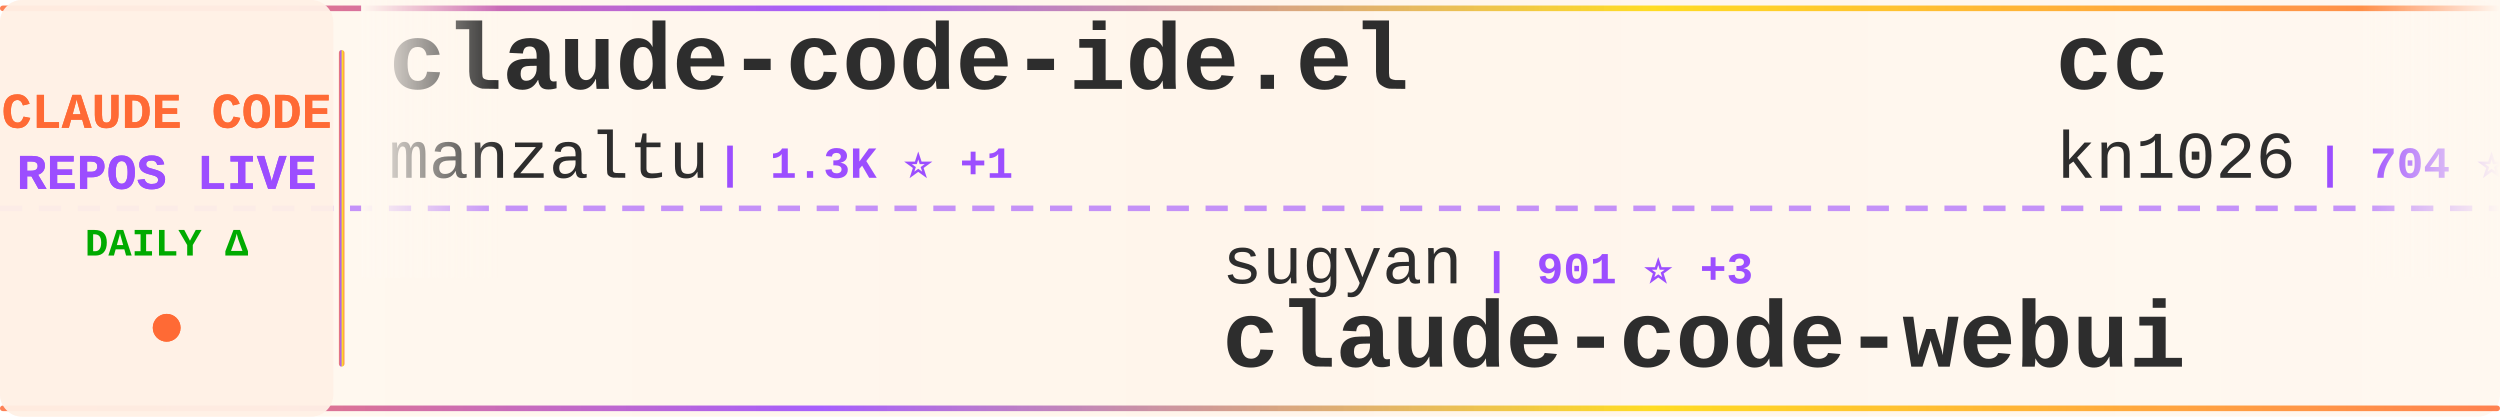
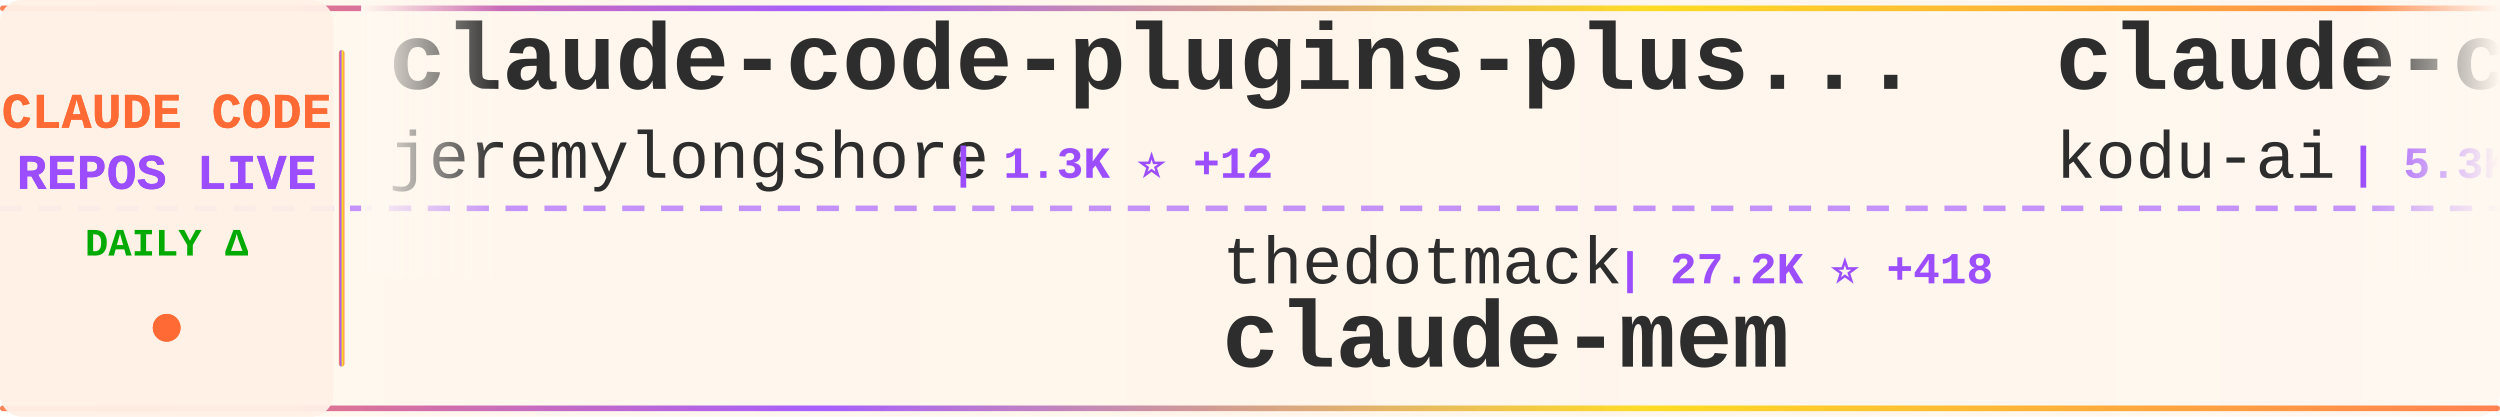
<svg xmlns="http://www.w3.org/2000/svg" width="900" height="150">
  <defs>
    <linearGradient id="tickerBg" x1="0%" y1="0%" x2="100%" y2="0%">
      <stop offset="0%" style="stop-color:#fff8f0;stop-opacity:0.98" />
      <stop offset="50%" style="stop-color:#fff5eb;stop-opacity:1" />
      <stop offset="100%" style="stop-color:#fff8f0;stop-opacity:0.98" />
    </linearGradient>
    <linearGradient id="borderGrad" x1="0%" y1="0%" x2="100%" y2="0%">
      <stop offset="0%" style="stop-color:#FF6B35;stop-opacity:0.85">
        <animate attributeName="stop-opacity" values="0.85;1;0.85" dur="2s" repeatCount="indefinite" />
      </stop>
      <stop offset="33%" style="stop-color:#9C4EFF;stop-opacity:0.9">
        <animate attributeName="stop-opacity" values="0.9;1;0.9" dur="2.2s" repeatCount="indefinite" />
      </stop>
      <stop offset="66%" style="stop-color:#FFD700;stop-opacity:0.85">
        <animate attributeName="stop-opacity" values="0.85;1;0.85" dur="1.8s" repeatCount="indefinite" />
      </stop>
      <stop offset="100%" style="stop-color:#FF6B35;stop-opacity:0.85">
        <animate attributeName="stop-opacity" values="0.85;1;0.85" dur="2s" repeatCount="indefinite" />
      </stop>
    </linearGradient>
    <filter id="textGlow">
      <feGaussianBlur stdDeviation="0.15" result="coloredBlur" />
      <feMerge>
        <feMergeNode in="coloredBlur" />
        <feMergeNode in="SourceGraphic" />
      </feMerge>
    </filter>
    <filter id="metricGlow">
      <feGaussianBlur stdDeviation="0.2" result="coloredBlur" />
      <feMerge>
        <feMergeNode in="coloredBlur" />
        <feMergeNode in="SourceGraphic" />
      </feMerge>
    </filter>
    <linearGradient id="leftFade" x1="0%" y1="0%" x2="100%" y2="0%">
      <stop offset="0%" style="stop-color:#fff8f0;stop-opacity:1" />
      <stop offset="100%" style="stop-color:#fff8f0;stop-opacity:0" />
    </linearGradient>
    <linearGradient id="rightFade" x1="0%" y1="0%" x2="100%" y2="0%">
      <stop offset="0%" style="stop-color:#fff8f0;stop-opacity:0" />
      <stop offset="100%" style="stop-color:#fff8f0;stop-opacity:1" />
    </linearGradient>
  </defs>
  <rect width="900" height="150" fill="url(#tickerBg)" rx="8" />
  <rect x="0" y="2" width="900" height="2" fill="url(#borderGrad)" rx="1" />
  <rect x="0" y="146" width="900" height="2" fill="url(#borderGrad)" rx="1" />
  <line x1="0" y1="75" x2="900" y2="75" stroke="#9C4EFF" stroke-width="2" stroke-dasharray="8 6" opacity="0.6" />
  <rect x="0" y="0" width="120" height="150" fill="#fff0e6" opacity="0.95" rx="8" />
  <text x="60" y="46" font-family="'Courier New', monospace" font-size="18" font-weight="bold" fill="#FF6B35" text-anchor="middle" filter="url(#textGlow)">
    CLAUDE CODE
  </text>
  <text x="60" y="68" font-family="'Courier New', monospace" font-size="18" font-weight="bold" fill="#9C4EFF" text-anchor="middle" filter="url(#textGlow)">
    REPOS LIVE
  </text>
  <text x="60" y="92" font-family="'Courier New', monospace" font-size="14" font-weight="bold" fill="#00aa00" text-anchor="middle">
    DAILY Δ
  </text>
  <circle cx="60" cy="118" r="5" fill="#FF6B35" filter="url(#metricGlow)">
    <animate attributeName="r" values="4;6;4" dur="1.5s" repeatCount="indefinite" />
    <animate attributeName="opacity" values="0.6;1;0.6" dur="1.5s" repeatCount="indefinite" />
  </circle>
  <rect x="122" y="18" width="2" height="114" fill="url(#borderGrad)" rx="1" />
  <clipPath id="tickerClip">
    <rect x="130" y="0" width="770" height="150" />
  </clipPath>
  <g clip-path="url(#tickerClip)">
    <g id="tickerItems">
      <animateTransform attributeName="transform" attributeType="XML" type="translate" from="0 0" to="-3000 0" dur="54s" repeatCount="indefinite" />
      <g transform="translate(0, 0)">
-         <text x="140" y="32" font-family="'Courier New', monospace" font-size="34" font-weight="bold" fill="#2d2d2d">claude-code-ide.el</text>
-         <text x="140" y="64" font-family="'Courier New', monospace" font-size="24" font-weight="normal" fill="#2d2d2d" opacity="1.0">manzaltu</text>
-         <text x="258" y="64" font-family="'Courier New', monospace" font-size="16" font-weight="bold" fill="#9C4EFF"> | 1.3K ⭐ +1</text>
+         <text x="140" y="32" font-family="'Courier New', monospace" font-size="34" font-weight="bold" fill="#2d2d2d">claude-code-plugins-plus...</text>
+         <text x="140" y="64" font-family="'Courier New', monospace" font-size="24" font-weight="normal" fill="#2d2d2d" opacity="1.0">jeremylongshore</text>
+         <text x="342" y="64" font-family="'Courier New', monospace" font-size="16" font-weight="bold" fill="#9C4EFF"> | 1.3K ⭐ +12</text>
      </g>
      <g transform="translate(300, 0)">
-         <text x="140" y="102" font-family="'Courier New', monospace" font-size="24" font-weight="normal" fill="#2d2d2d" opacity="1.0">sugyan</text>
-         <text x="234" y="102" font-family="'Courier New', monospace" font-size="16" font-weight="bold" fill="#9C4EFF"> | 901 ⭐ +3</text>
-         <text x="140" y="132" font-family="'Courier New', monospace" font-size="34" font-weight="bold" fill="#2d2d2d">claude-code-webui</text>
+         <text x="140" y="102" font-family="'Courier New', monospace" font-size="24" font-weight="normal" fill="#2d2d2d" opacity="1.0">thedotmack</text>
+         <text x="282" y="102" font-family="'Courier New', monospace" font-size="16" font-weight="bold" fill="#9C4EFF"> | 27.2K ⭐ +418</text>
+         <text x="140" y="132" font-family="'Courier New', monospace" font-size="34" font-weight="bold" fill="#2d2d2d">claude-mem</text>
      </g>
      <g transform="translate(600, 0)">
-         <text x="140" y="32" font-family="'Courier New', monospace" font-size="34" font-weight="bold" fill="#2d2d2d">cc</text>
-         <text x="140" y="64" font-family="'Courier New', monospace" font-size="24" font-weight="normal" fill="#2d2d2d" opacity="1.0">kn1026</text>
-         <text x="234" y="64" font-family="'Courier New', monospace" font-size="16" font-weight="bold" fill="#9C4EFF"> | 704 ⭐</text>
+         <text x="140" y="32" font-family="'Courier New', monospace" font-size="34" font-weight="bold" fill="#2d2d2d">claude-coder</text>
+         <text x="140" y="64" font-family="'Courier New', monospace" font-size="24" font-weight="normal" fill="#2d2d2d" opacity="1.0">kodu-ai</text>
+         <text x="246" y="64" font-family="'Courier New', monospace" font-size="16" font-weight="bold" fill="#9C4EFF"> | 5.3K ⭐</text>
      </g>
      <g transform="translate(900, 0)">
+         <text x="140" y="102" font-family="'Courier New', monospace" font-size="24" font-weight="normal" fill="#2d2d2d" opacity="1.0">Cranot</text>
+         <text x="234" y="102" font-family="'Courier New', monospace" font-size="16" font-weight="bold" fill="#9C4EFF"> | 2.4K ⭐ +4</text>
+         <text x="140" y="132" font-family="'Courier New', monospace" font-size="34" font-weight="bold" fill="#2d2d2d">claude-code-guide</text>
+       </g>
+       <g transform="translate(1200, 0)">
+         <text x="140" y="32" font-family="'Courier New', monospace" font-size="34" font-weight="bold" fill="#2d2d2d">happy</text>
+         <text x="140" y="64" font-family="'Courier New', monospace" font-size="24" font-weight="normal" fill="#2d2d2d" opacity="1.0">slopus</text>
+         <text x="234" y="64" font-family="'Courier New', monospace" font-size="16" font-weight="bold" fill="#9C4EFF"> | 11.4K ⭐ +208</text>
+       </g>
+       <g transform="translate(1500, 0)">
+         <text x="140" y="102" font-family="'Courier New', monospace" font-size="24" font-weight="normal" fill="#2d2d2d" opacity="1.0">router-for-me</text>
+         <text x="318" y="102" font-family="'Courier New', monospace" font-size="16" font-weight="bold" fill="#9C4EFF"> | 10.2K ⭐ +140</text>
+         <text x="140" y="132" font-family="'Courier New', monospace" font-size="34" font-weight="bold" fill="#2d2d2d">CLIProxyAPI</text>
+       </g>
+       <g transform="translate(1800, 0)">
+         <text x="140" y="32" font-family="'Courier New', monospace" font-size="34" font-weight="bold" fill="#2d2d2d">claude-skills</text>
+         <text x="140" y="64" font-family="'Courier New', monospace" font-size="24" font-weight="normal" fill="#2d2d2d" opacity="1.0">alirezarezvani</text>
+         <text x="330" y="64" font-family="'Courier New', monospace" font-size="16" font-weight="bold" fill="#9C4EFF"> | 1.7K ⭐ +17</text>
+       </g>
+       <g transform="translate(2100, 0)">
+         <text x="140" y="102" font-family="'Courier New', monospace" font-size="24" font-weight="normal" fill="#2d2d2d" opacity="1.0">PleasePrompto</text>
+         <text x="318" y="102" font-family="'Courier New', monospace" font-size="16" font-weight="bold" fill="#9C4EFF"> | 3.4K ⭐ +24</text>
+         <text x="140" y="132" font-family="'Courier New', monospace" font-size="34" font-weight="bold" fill="#2d2d2d">notebooklm-skill</text>
+       </g>
+       <g transform="translate(2400, 0)">
+         <text x="140" y="32" font-family="'Courier New', monospace" font-size="34" font-weight="bold" fill="#2d2d2d">Claudable</text>
+         <text x="140" y="64" font-family="'Courier New', monospace" font-size="24" font-weight="normal" fill="#2d2d2d" opacity="1.0">opactorai</text>
+         <text x="270" y="64" font-family="'Courier New', monospace" font-size="16" font-weight="bold" fill="#9C4EFF"> | 3.7K ⭐</text>
+       </g>
+       <g transform="translate(2700, 0)">
+         <text x="140" y="102" font-family="'Courier New', monospace" font-size="24" font-weight="normal" fill="#2d2d2d" opacity="1.0">severity1</text>
+         <text x="270" y="102" font-family="'Courier New', monospace" font-size="16" font-weight="bold" fill="#9C4EFF"> | 1.1K ⭐ +1</text>
+         <text x="140" y="132" font-family="'Courier New', monospace" font-size="34" font-weight="bold" fill="#2d2d2d">claude-code-prompt-impro...</text>
+       </g>
+       <g transform="translate(3000, 0)">
+         <text x="140" y="32" font-family="'Courier New', monospace" font-size="34" font-weight="bold" fill="#2d2d2d">claude-code-plugins-plus...</text>
+         <text x="140" y="64" font-family="'Courier New', monospace" font-size="24" font-weight="normal" fill="#2d2d2d" opacity="1.0">jeremylongshore</text>
+         <text x="342" y="64" font-family="'Courier New', monospace" font-size="16" font-weight="bold" fill="#9C4EFF"> | 1.3K ⭐ +12</text>
+       </g>
+       <g transform="translate(3300, 0)">
        <text x="140" y="102" font-family="'Courier New', monospace" font-size="24" font-weight="normal" fill="#2d2d2d" opacity="1.0">thedotmack</text>
-         <text x="282" y="102" font-family="'Courier New', monospace" font-size="16" font-weight="bold" fill="#9C4EFF"> | 27.1K ⭐ +486</text>
+         <text x="282" y="102" font-family="'Courier New', monospace" font-size="16" font-weight="bold" fill="#9C4EFF"> | 27.2K ⭐ +418</text>
        <text x="140" y="132" font-family="'Courier New', monospace" font-size="34" font-weight="bold" fill="#2d2d2d">claude-mem</text>
      </g>
-       <g transform="translate(1200, 0)">
-         <text x="140" y="32" font-family="'Courier New', monospace" font-size="34" font-weight="bold" fill="#2d2d2d">opcode</text>
-         <text x="140" y="64" font-family="'Courier New', monospace" font-size="24" font-weight="normal" fill="#2d2d2d" opacity="1.0">winfunc</text>
-         <text x="246" y="64" font-family="'Courier New', monospace" font-size="16" font-weight="bold" fill="#9C4EFF"> | 20.5K ⭐ +21</text>
-       </g>
-       <g transform="translate(1500, 0)">
-         <text x="140" y="102" font-family="'Courier New', monospace" font-size="24" font-weight="normal" fill="#2d2d2d" opacity="1.0">Yeachan-Heo</text>
-         <text x="294" y="102" font-family="'Courier New', monospace" font-size="16" font-weight="bold" fill="#9C4EFF"> | 5.9K ⭐ +158</text>
-         <text x="140" y="132" font-family="'Courier New', monospace" font-size="34" font-weight="bold" fill="#2d2d2d">oh-my-claudecode</text>
-       </g>
-       <g transform="translate(1800, 0)">
-         <text x="140" y="32" font-family="'Courier New', monospace" font-size="34" font-weight="bold" fill="#2d2d2d">sc-claude-code-files</text>
-         <text x="140" y="64" font-family="'Courier New', monospace" font-size="24" font-weight="normal" fill="#2d2d2d" opacity="1.0">https-deeplearning-ai</text>
-         <text x="414" y="64" font-family="'Courier New', monospace" font-size="16" font-weight="bold" fill="#9C4EFF"> | 399 ⭐</text>
-       </g>
-       <g transform="translate(2100, 0)">
-         <text x="140" y="102" font-family="'Courier New', monospace" font-size="24" font-weight="normal" fill="#2d2d2d" opacity="1.0">diet103</text>
-         <text x="246" y="102" font-family="'Courier New', monospace" font-size="16" font-weight="bold" fill="#9C4EFF"> | 8.9K ⭐ +8</text>
-         <text x="140" y="132" font-family="'Courier New', monospace" font-size="34" font-weight="bold" fill="#2d2d2d">claude-code-infrastructu...</text>
-       </g>
-       <g transform="translate(2400, 0)">
-         <text x="140" y="32" font-family="'Courier New', monospace" font-size="34" font-weight="bold" fill="#2d2d2d">Claude-Code-Development-...</text>
-         <text x="140" y="64" font-family="'Courier New', monospace" font-size="24" font-weight="normal" fill="#2d2d2d" opacity="1.0">peterkrueck</text>
-         <text x="294" y="64" font-family="'Courier New', monospace" font-size="16" font-weight="bold" fill="#9C4EFF"> | 1.3K ⭐ +1</text>
-       </g>
-       <g transform="translate(2700, 0)">
-         <text x="140" y="102" font-family="'Courier New', monospace" font-size="24" font-weight="normal" fill="#2d2d2d" opacity="1.0">rizethereum</text>
-         <text x="294" y="102" font-family="'Courier New', monospace" font-size="16" font-weight="bold" fill="#9C4EFF"> | 1.7K ⭐</text>
-         <text x="140" y="132" font-family="'Courier New', monospace" font-size="34" font-weight="bold" fill="#2d2d2d">claude-code-requirements...</text>
-       </g>
-       <g transform="translate(3000, 0)">
-         <text x="140" y="32" font-family="'Courier New', monospace" font-size="34" font-weight="bold" fill="#2d2d2d">claude-code-ide.el</text>
-         <text x="140" y="64" font-family="'Courier New', monospace" font-size="24" font-weight="normal" fill="#2d2d2d" opacity="1.0">manzaltu</text>
-         <text x="258" y="64" font-family="'Courier New', monospace" font-size="16" font-weight="bold" fill="#9C4EFF"> | 1.3K ⭐ +1</text>
-       </g>
-       <g transform="translate(3300, 0)">
-         <text x="140" y="102" font-family="'Courier New', monospace" font-size="24" font-weight="normal" fill="#2d2d2d" opacity="1.0">sugyan</text>
-         <text x="234" y="102" font-family="'Courier New', monospace" font-size="16" font-weight="bold" fill="#9C4EFF"> | 901 ⭐ +3</text>
-         <text x="140" y="132" font-family="'Courier New', monospace" font-size="34" font-weight="bold" fill="#2d2d2d">claude-code-webui</text>
-       </g>
      <g transform="translate(3600, 0)">
-         <text x="140" y="32" font-family="'Courier New', monospace" font-size="34" font-weight="bold" fill="#2d2d2d">cc</text>
-         <text x="140" y="64" font-family="'Courier New', monospace" font-size="24" font-weight="normal" fill="#2d2d2d" opacity="1.0">kn1026</text>
-         <text x="234" y="64" font-family="'Courier New', monospace" font-size="16" font-weight="bold" fill="#9C4EFF"> | 704 ⭐</text>
+         <text x="140" y="32" font-family="'Courier New', monospace" font-size="34" font-weight="bold" fill="#2d2d2d">claude-coder</text>
+         <text x="140" y="64" font-family="'Courier New', monospace" font-size="24" font-weight="normal" fill="#2d2d2d" opacity="1.0">kodu-ai</text>
+         <text x="246" y="64" font-family="'Courier New', monospace" font-size="16" font-weight="bold" fill="#9C4EFF"> | 5.3K ⭐</text>
      </g>
      <g transform="translate(3900, 0)">
-         <text x="140" y="102" font-family="'Courier New', monospace" font-size="24" font-weight="normal" fill="#2d2d2d" opacity="1.0">thedotmack</text>
-         <text x="282" y="102" font-family="'Courier New', monospace" font-size="16" font-weight="bold" fill="#9C4EFF"> | 27.1K ⭐ +486</text>
-         <text x="140" y="132" font-family="'Courier New', monospace" font-size="34" font-weight="bold" fill="#2d2d2d">claude-mem</text>
+         <text x="140" y="102" font-family="'Courier New', monospace" font-size="24" font-weight="normal" fill="#2d2d2d" opacity="1.0">Cranot</text>
+         <text x="234" y="102" font-family="'Courier New', monospace" font-size="16" font-weight="bold" fill="#9C4EFF"> | 2.4K ⭐ +4</text>
+         <text x="140" y="132" font-family="'Courier New', monospace" font-size="34" font-weight="bold" fill="#2d2d2d">claude-code-guide</text>
      </g>
    </g>
  </g>
  <rect x="130" y="0" width="50" height="100" fill="url(#leftFade)" />
  <rect x="850" y="0" width="50" height="100" fill="url(#rightFade)" />
</svg>
